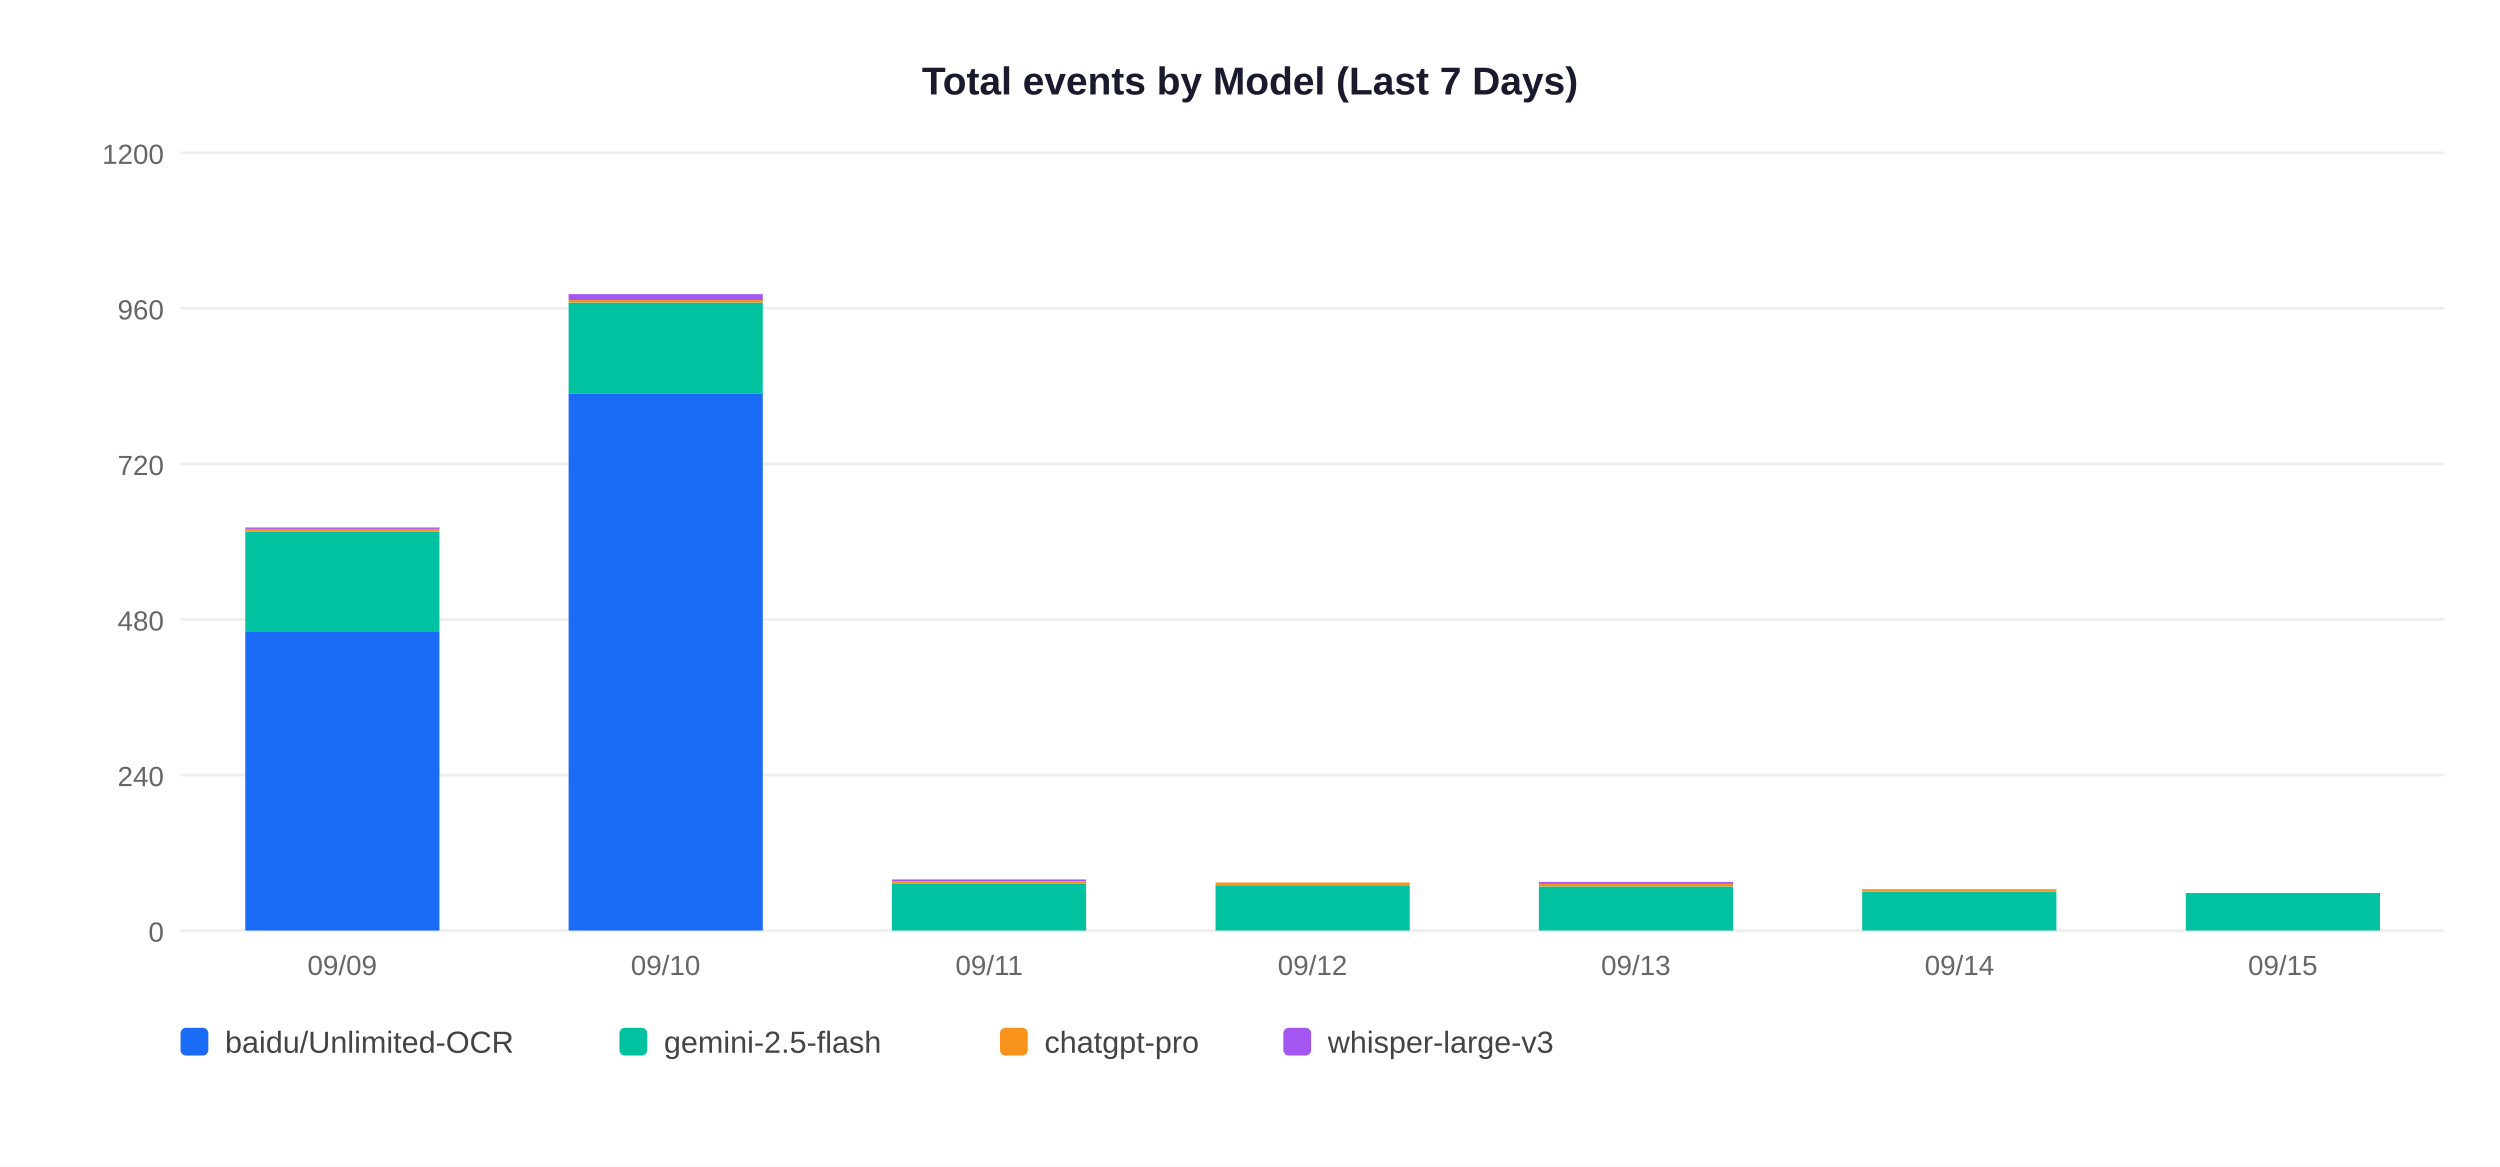
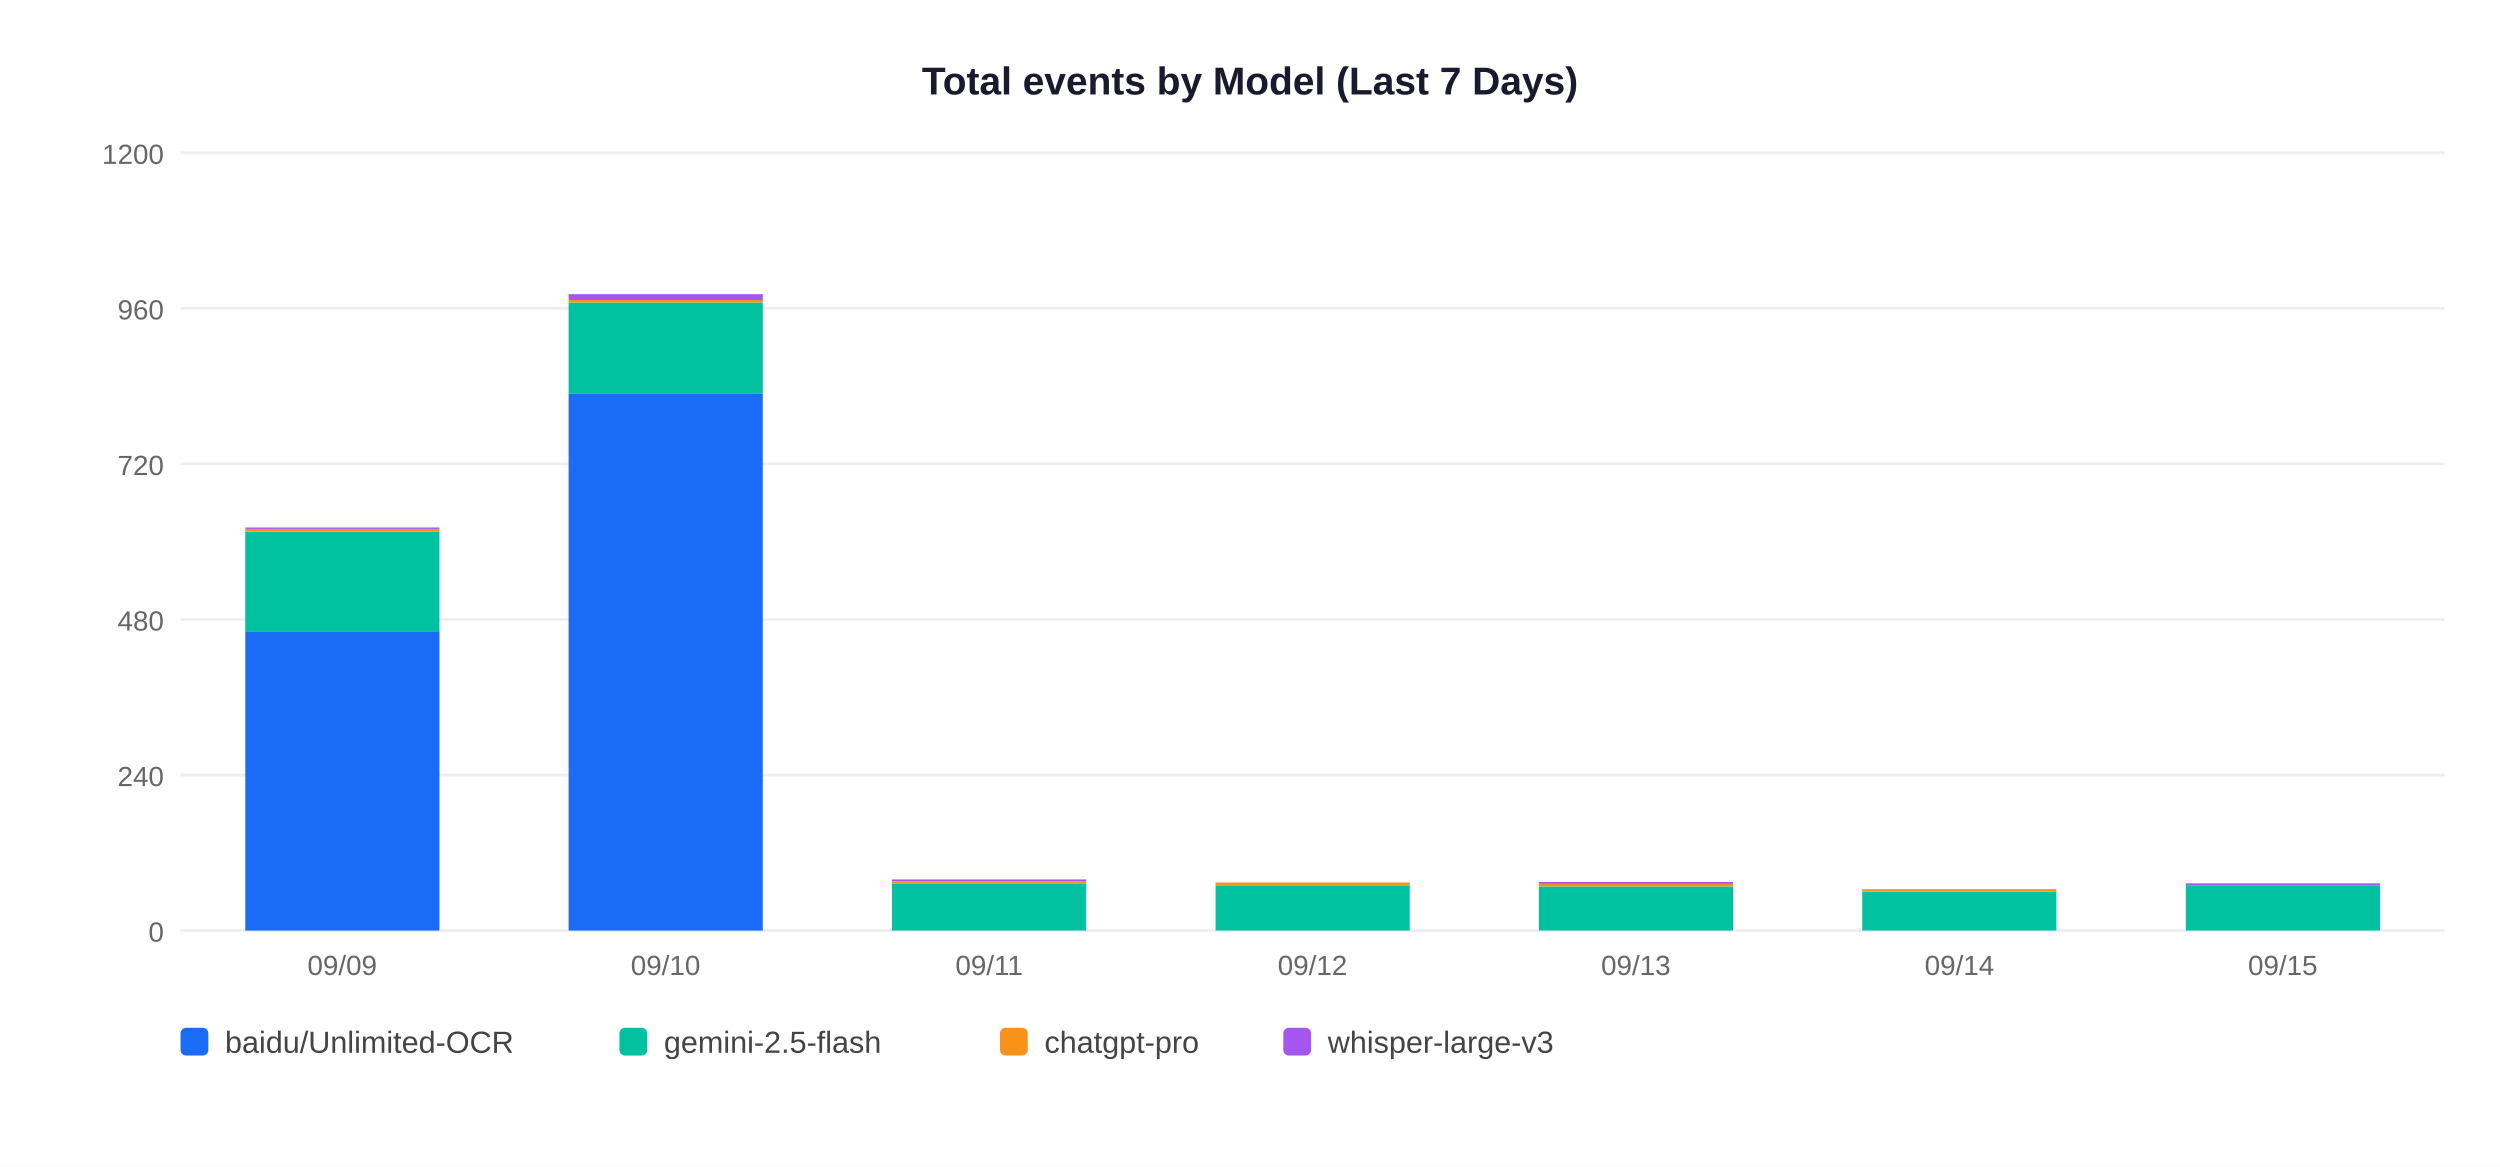
<svg xmlns="http://www.w3.org/2000/svg" width="900" height="420">
  <rect width="900" height="420" fill="white" />
  <text x="450" y="34" text-anchor="middle" font-size="14" font-weight="bold" font-family="Arial,sans-serif" fill="#1a1a2e">Total events by Model (Last 7 Days)</text>
  <line x1="65" y1="335" x2="880" y2="335" stroke="#EEEEEE" stroke-width="1" />
  <text x="59" y="339" text-anchor="end" font-size="10" font-family="Arial,sans-serif" fill="#666">0</text>
  <line x1="65" y1="279" x2="880" y2="279" stroke="#EEEEEE" stroke-width="1" />
  <text x="59" y="283" text-anchor="end" font-size="10" font-family="Arial,sans-serif" fill="#666">240</text>
  <line x1="65" y1="223" x2="880" y2="223" stroke="#EEEEEE" stroke-width="1" />
  <text x="59" y="227" text-anchor="end" font-size="10" font-family="Arial,sans-serif" fill="#666">480</text>
  <line x1="65" y1="167" x2="880" y2="167" stroke="#EEEEEE" stroke-width="1" />
  <text x="59" y="171" text-anchor="end" font-size="10" font-family="Arial,sans-serif" fill="#666">720</text>
  <line x1="65" y1="111" x2="880" y2="111" stroke="#EEEEEE" stroke-width="1" />
  <text x="59" y="115" text-anchor="end" font-size="10" font-family="Arial,sans-serif" fill="#666">960</text>
  <line x1="65" y1="55" x2="880" y2="55" stroke="#EEEEEE" stroke-width="1" />
  <text x="59" y="59" text-anchor="end" font-size="10" font-family="Arial,sans-serif" fill="#666">1200</text>
  <rect x="88.3" y="227.4" width="69.9" height="107.6" fill="#1A6CF7" />
  <rect x="88.3" y="191.3" width="69.9" height="36.2" fill="#00C2A0" />
  <rect x="88.3" y="190.3" width="69.9" height="0.9" fill="#F7931A" />
  <rect x="88.3" y="189.9" width="69.9" height="0.5" fill="#A456F0" />
  <text x="123.2" y="351" text-anchor="middle" font-size="10" font-family="Arial,sans-serif" fill="#666">09/09</text>
  <rect x="204.7" y="141.6" width="69.9" height="193.4" fill="#1A6CF7" />
  <rect x="204.7" y="108.9" width="69.9" height="32.7" fill="#00C2A0" />
  <rect x="204.7" y="108.0" width="69.9" height="0.9" fill="#F7931A" />
  <rect x="204.7" y="105.9" width="69.9" height="2.1" fill="#A456F0" />
  <text x="239.6" y="351" text-anchor="middle" font-size="10" font-family="Arial,sans-serif" fill="#666">09/10</text>
  <rect x="321.1" y="318.2" width="69.9" height="16.8" fill="#00C2A0" />
  <rect x="321.1" y="317.3" width="69.9" height="0.9" fill="#F7931A" />
  <rect x="321.1" y="316.6" width="69.9" height="0.7" fill="#A456F0" />
  <text x="356.1" y="351" text-anchor="middle" font-size="10" font-family="Arial,sans-serif" fill="#666">09/11</text>
  <rect x="437.6" y="318.7" width="69.9" height="16.3" fill="#00C2A0" />
  <rect x="437.6" y="317.7" width="69.9" height="0.9" fill="#F7931A" />
  <text x="472.5" y="351" text-anchor="middle" font-size="10" font-family="Arial,sans-serif" fill="#666">09/12</text>
  <rect x="554.0" y="319.1" width="69.9" height="15.9" fill="#00C2A0" />
  <rect x="554.0" y="318.2" width="69.9" height="0.9" fill="#F7931A" />
  <rect x="554.0" y="317.5" width="69.9" height="0.7" fill="#A456F0" />
  <text x="588.9" y="351" text-anchor="middle" font-size="10" font-family="Arial,sans-serif" fill="#666">09/13</text>
  <rect x="670.4" y="321.0" width="69.9" height="14.0" fill="#00C2A0" />
  <rect x="670.4" y="320.1" width="69.9" height="0.9" fill="#F7931A" />
  <text x="705.4" y="351" text-anchor="middle" font-size="10" font-family="Arial,sans-serif" fill="#666">09/14</text>
-   <rect x="786.9" y="321.5" width="69.9" height="13.5" fill="#00C2A0" />
+   <rect x="786.9" y="318.7" width="69.9" height="16.3" fill="#00C2A0" />
+   <rect x="786.9" y="318.0" width="69.9" height="0.7" fill="#A456F0" />
  <text x="821.8" y="351" text-anchor="middle" font-size="10" font-family="Arial,sans-serif" fill="#666">09/15</text>
  <rect x="65" y="370" width="10" height="10" rx="2" fill="#1A6CF7" />
  <text x="81" y="379" font-size="11" font-family="Arial,sans-serif" fill="#444">baidu/Unlimited-OCR</text>
  <rect x="223" y="370" width="10" height="10" rx="2" fill="#00C2A0" />
  <text x="239" y="379" font-size="11" font-family="Arial,sans-serif" fill="#444">gemini-2.5-flash</text>
  <rect x="360" y="370" width="10" height="10" rx="2" fill="#F7931A" />
  <text x="376" y="379" font-size="11" font-family="Arial,sans-serif" fill="#444">chatgpt-pro</text>
  <rect x="462" y="370" width="10" height="10" rx="2" fill="#A456F0" />
  <text x="478" y="379" font-size="11" font-family="Arial,sans-serif" fill="#444">whisper-large-v3</text>
</svg>
